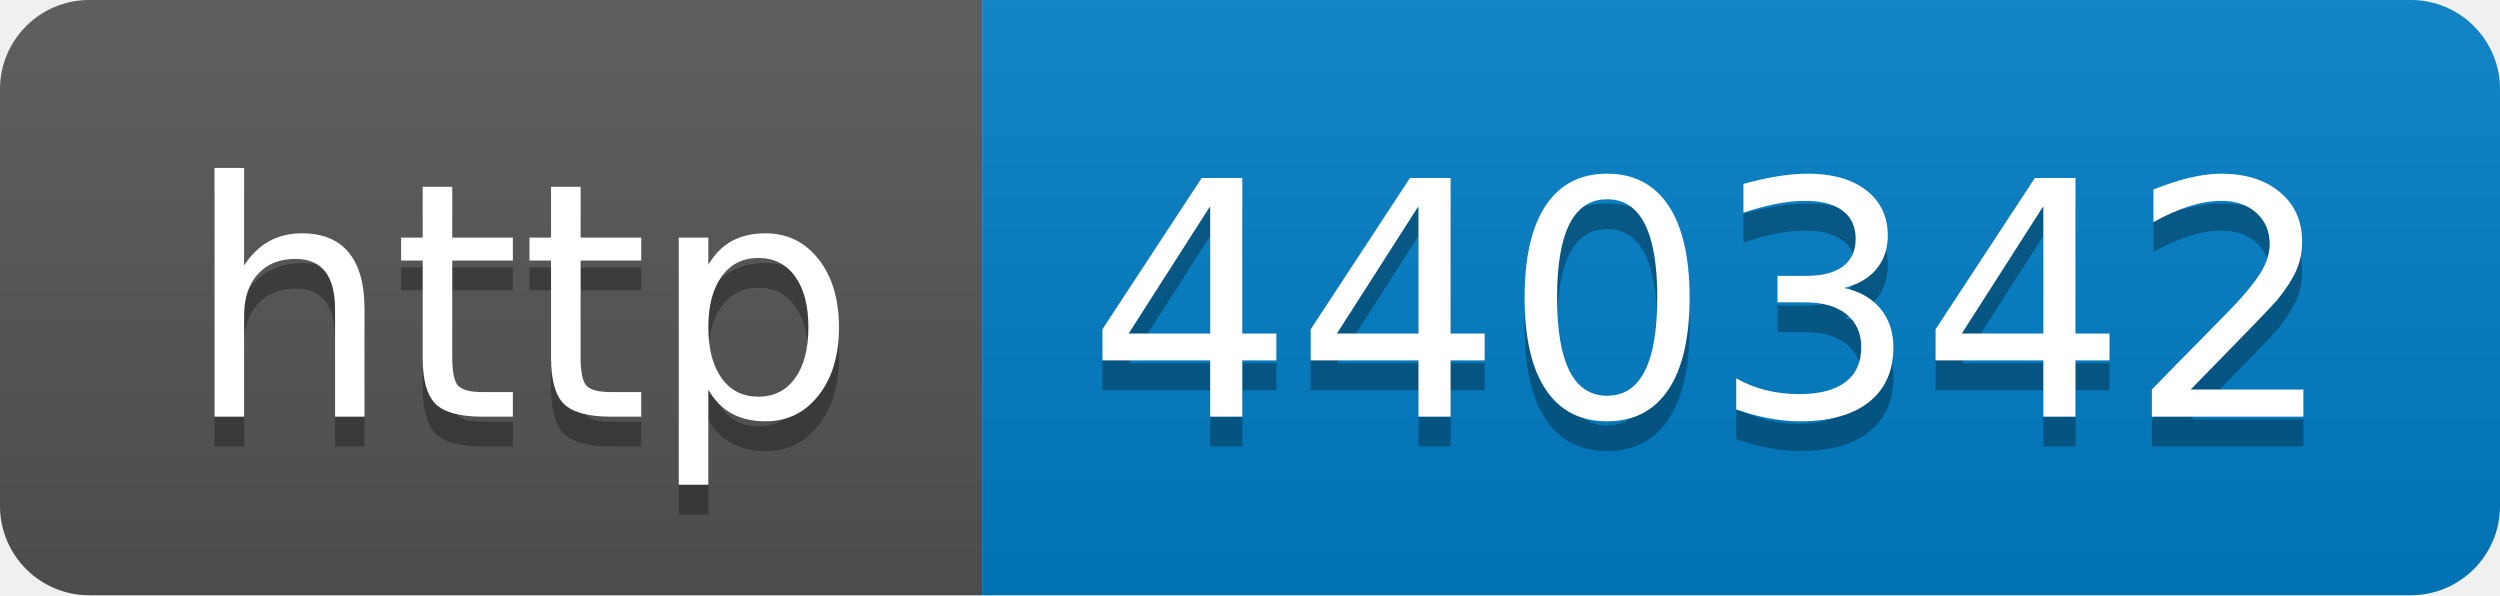
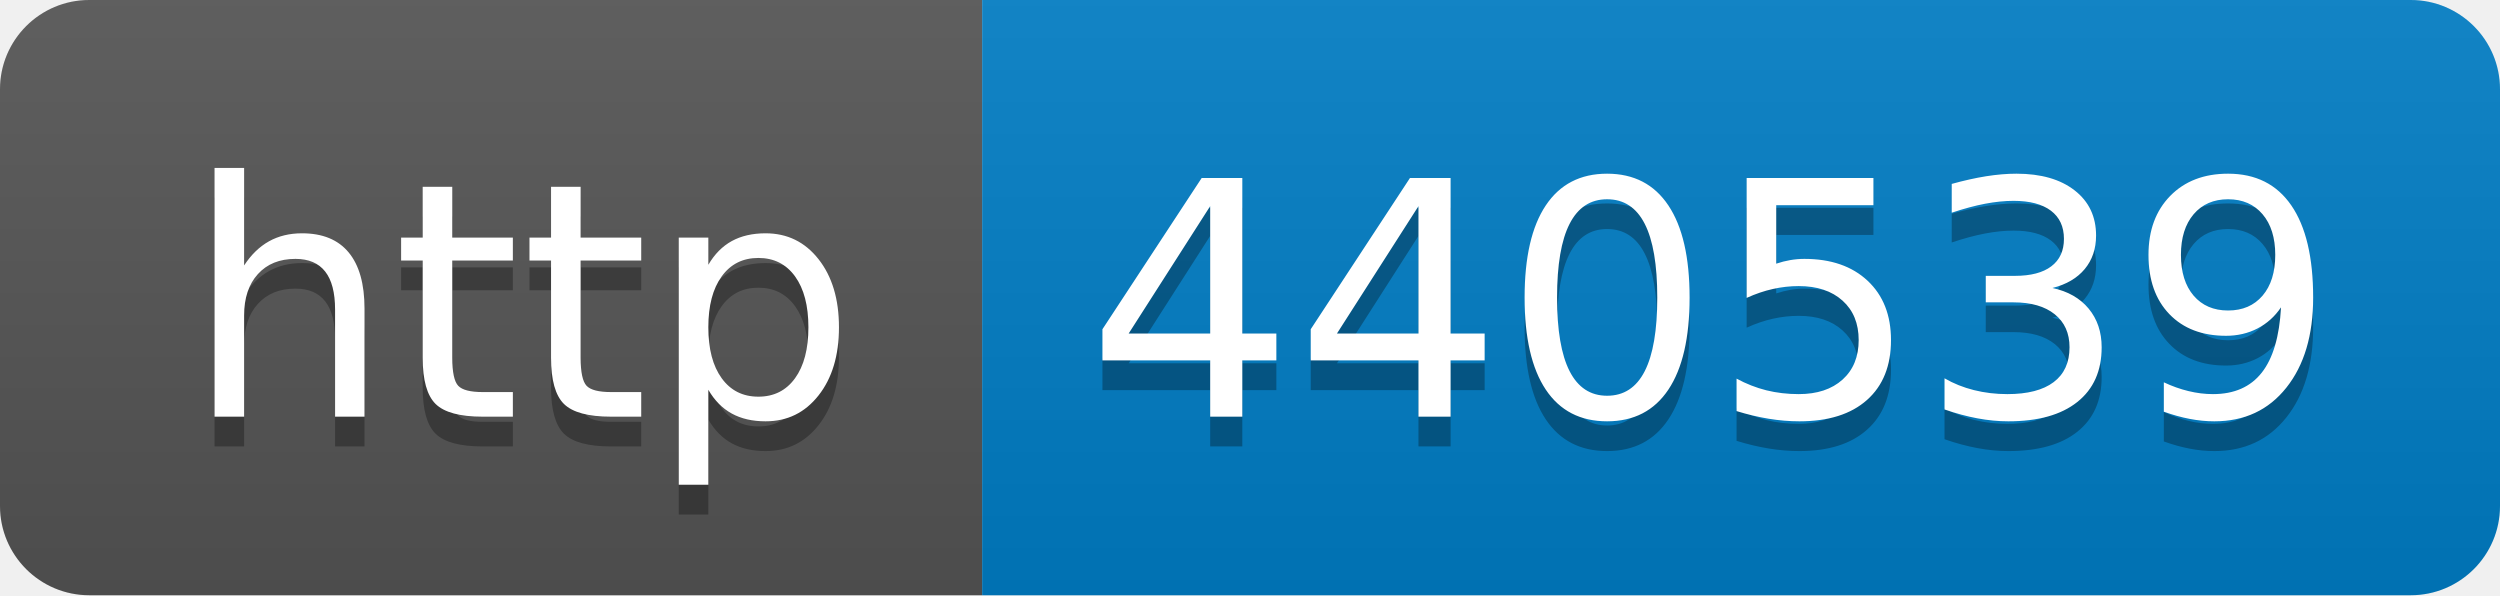
- <svg xmlns="http://www.w3.org/2000/svg" width="84" height="20" role="img" aria-label="http: 440342">
+ <svg xmlns="http://www.w3.org/2000/svg" width="84" height="20" role="img" aria-label="http: 440539">
  <linearGradient id="s" x2="0" y2="100%">
    <stop offset="0" stop-color="#bbb" stop-opacity=".1" />
    <stop offset="1" stop-opacity=".1" />
  </linearGradient>
  <clipPath id="r">
    <rect width="84" height="20" rx="3" fill="#fff" />
  </clipPath>
  <g clip-path="url(#r)">
    <rect width="33" height="20" fill="#555" />
    <rect x="33" width="51" height="20" fill="#007ec6" />
    <rect width="84" height="20" fill="url(#s)" />
  </g>
  <g fill="#fff" text-anchor="middle" font-family="Verdana,Geneva,DejaVu Sans,sans-serif" text-rendering="geometricPrecision" font-size="110">
    <text aria-hidden="true" x="175" y="150" fill="#010101" fill-opacity=".3" transform="scale(.1)" textLength="230">http</text>
    <text x="175" y="140" transform="scale(.1)" fill="#fff" textLength="230">http</text>
-     <text aria-hidden="true" x="575" y="150" fill="#010101" fill-opacity=".3" transform="scale(.1)" textLength="410">440342</text>
-     <text x="575" y="140" transform="scale(.1)" fill="#fff" textLength="410">440342</text>
+     <text aria-hidden="true" x="575" y="150" fill="#010101" fill-opacity=".3" transform="scale(.1)" textLength="410">440539</text>
+     <text x="575" y="140" transform="scale(.1)" fill="#fff" textLength="410">440539</text>
  </g>
</svg>
